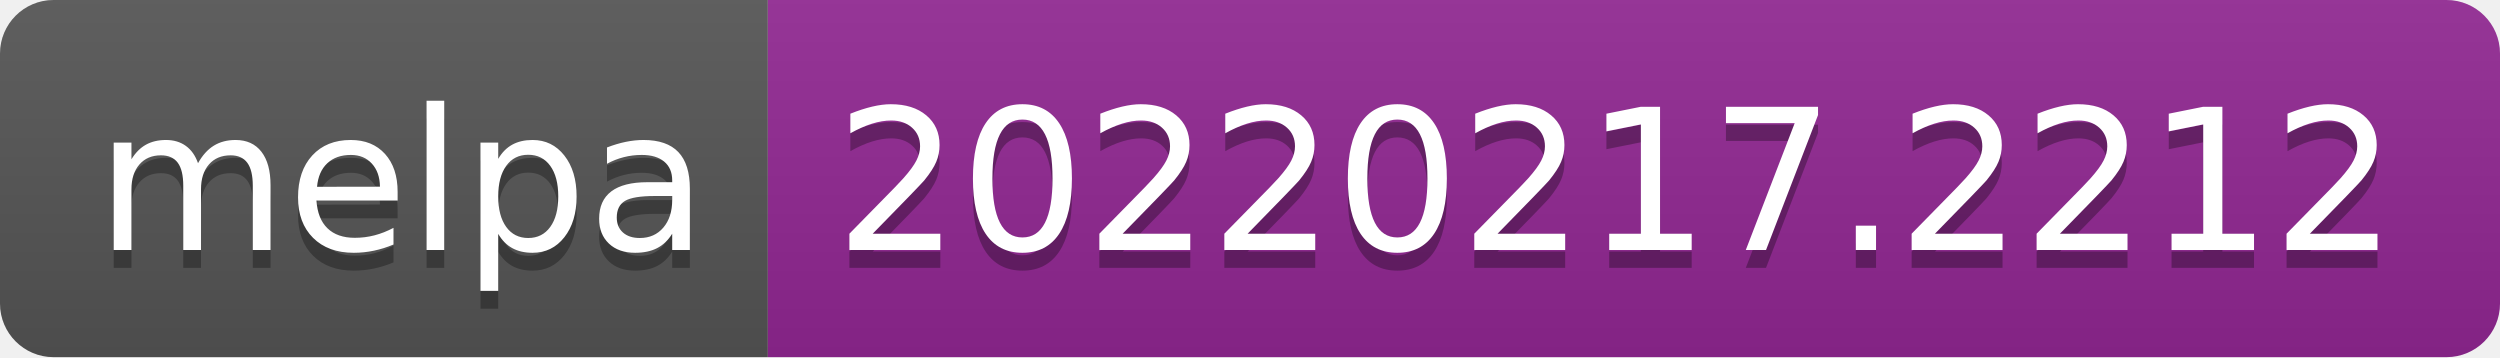
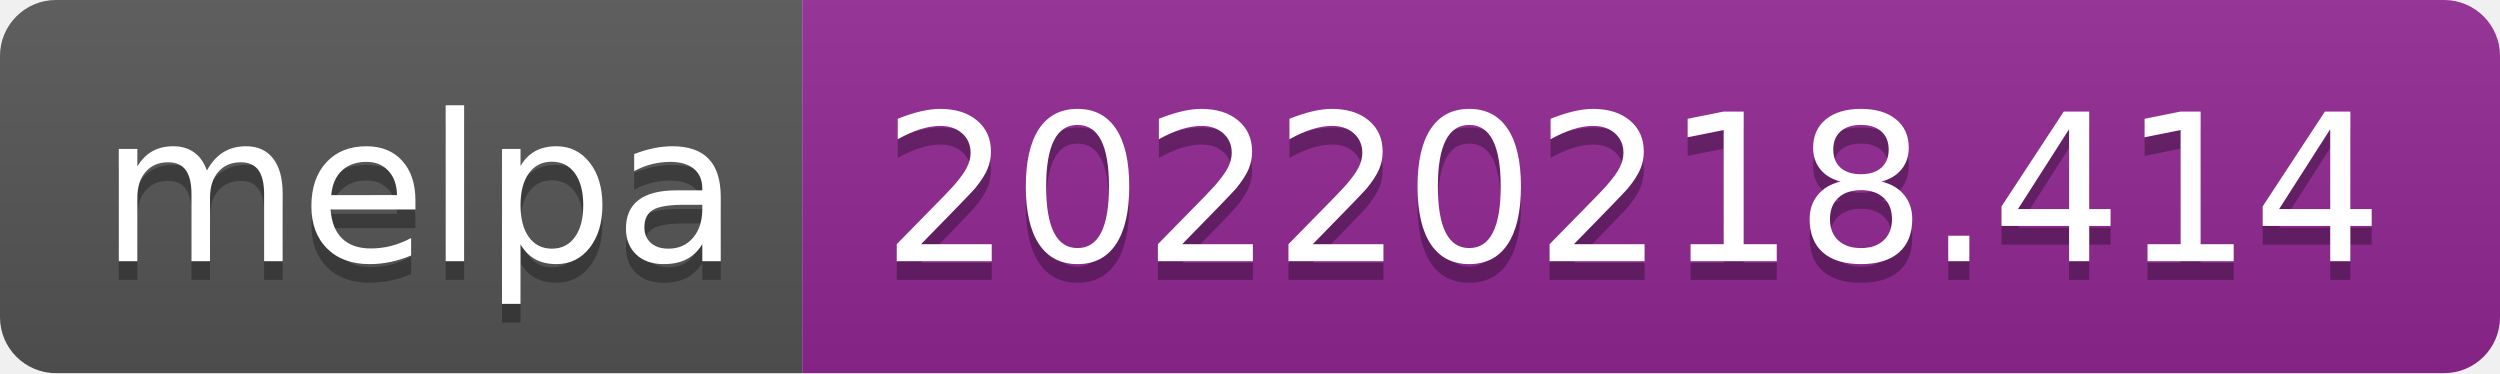
- <svg xmlns="http://www.w3.org/2000/svg" width="140" height="20" role="img" aria-label="melpa: 20220217.2212">
+ <svg xmlns="http://www.w3.org/2000/svg" width="134" height="20" role="img" aria-label="melpa: 20220218.414">
  <linearGradient id="s" x2="0" y2="100%">
    <stop offset="0" stop-color="#bbb" stop-opacity=".1" />
    <stop offset="1" stop-opacity=".1" />
  </linearGradient>
  <clipPath id="r">
-     <rect width="140" height="20" rx="3" fill="#fff" />
+     <rect width="134" height="20" rx="3" fill="#fff" />
  </clipPath>
  <g clip-path="url(#r)">
    <rect width="43" height="20" fill="#555" />
-     <rect x="43" width="97" height="20" fill="#922793" />
-     <rect width="140" height="20" fill="url(#s)" />
+     <rect x="43" width="91" height="20" fill="#922793" />
+     <rect width="134" height="20" fill="url(#s)" />
  </g>
  <g fill="#fff" text-anchor="middle" font-family="Verdana,Geneva,DejaVu Sans,sans-serif" text-rendering="geometricPrecision" font-size="110">
    <text aria-hidden="true" x="225" y="150" fill="#010101" fill-opacity=".3" transform="scale(.1)" textLength="330">melpa</text>
    <text x="225" y="140" transform="scale(.1)" fill="#fff" textLength="330">melpa</text>
-     <text aria-hidden="true" x="905" y="150" fill="#010101" fill-opacity=".3" transform="scale(.1)" textLength="870">20220217.2212</text>
-     <text x="905" y="140" transform="scale(.1)" fill="#fff" textLength="870">20220217.2212</text>
+     <text aria-hidden="true" x="875" y="150" fill="#010101" fill-opacity=".3" transform="scale(.1)" textLength="810">20220218.414</text>
+     <text x="875" y="140" transform="scale(.1)" fill="#fff" textLength="810">20220218.414</text>
  </g>
</svg>
